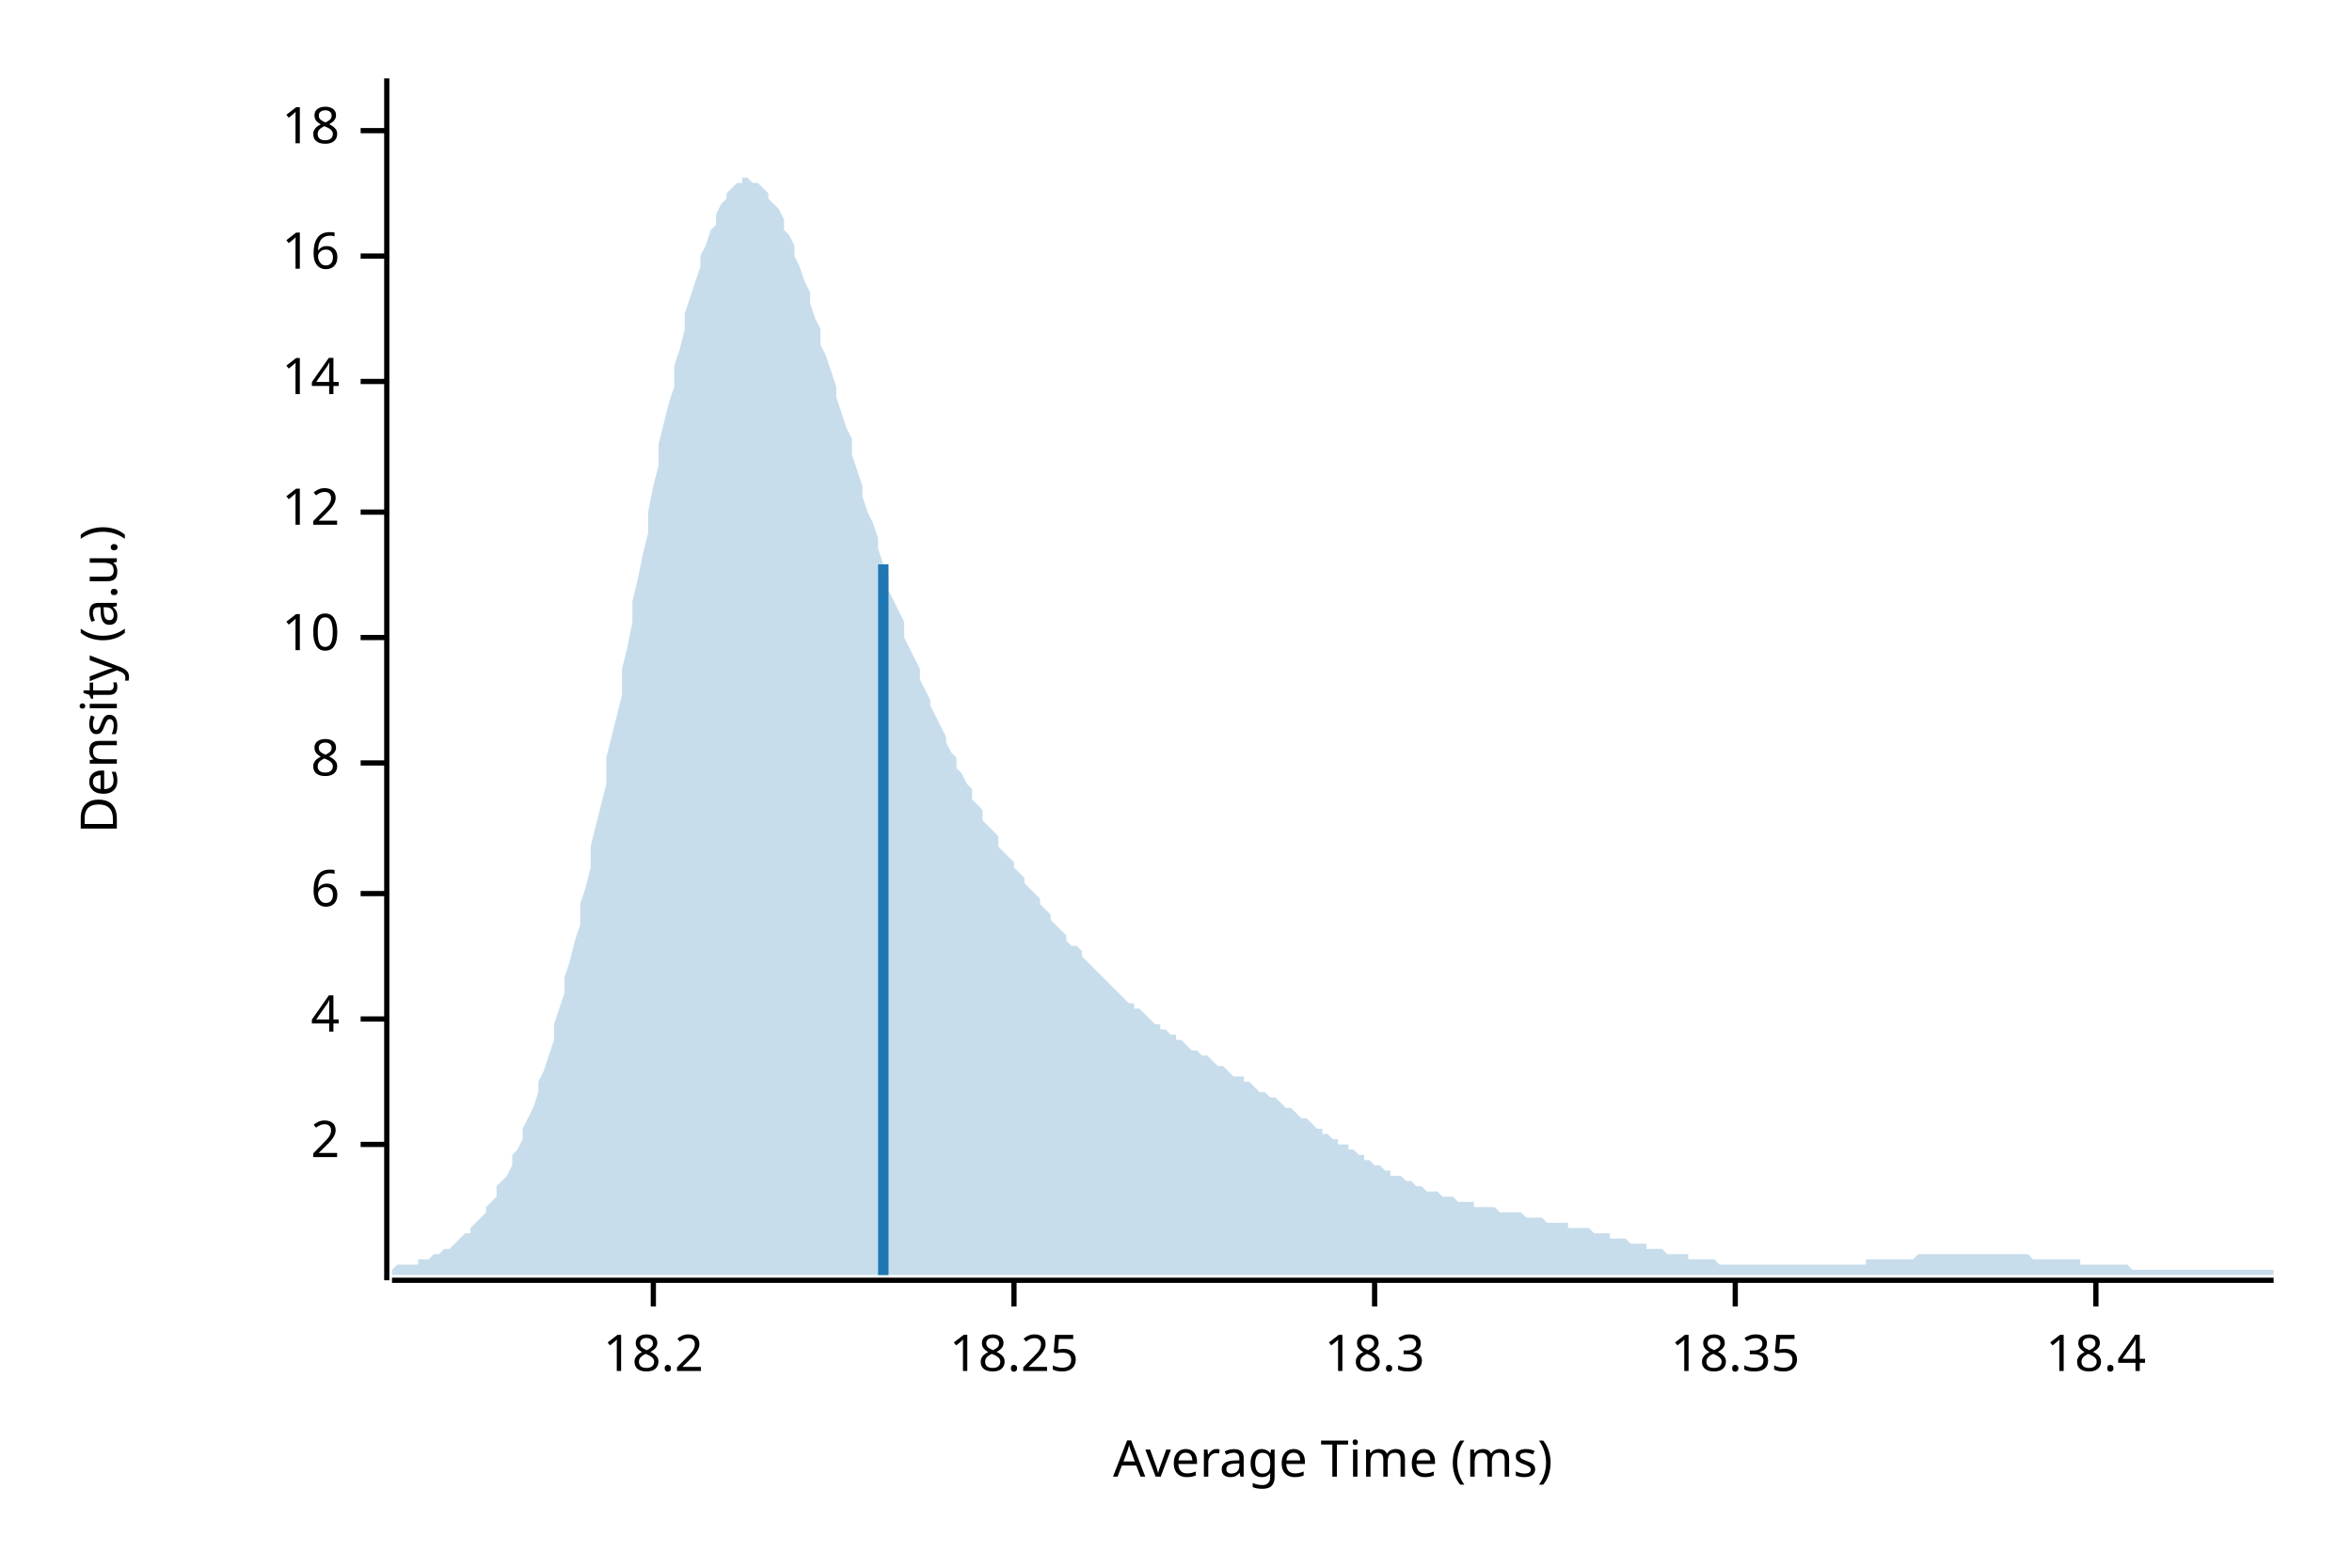
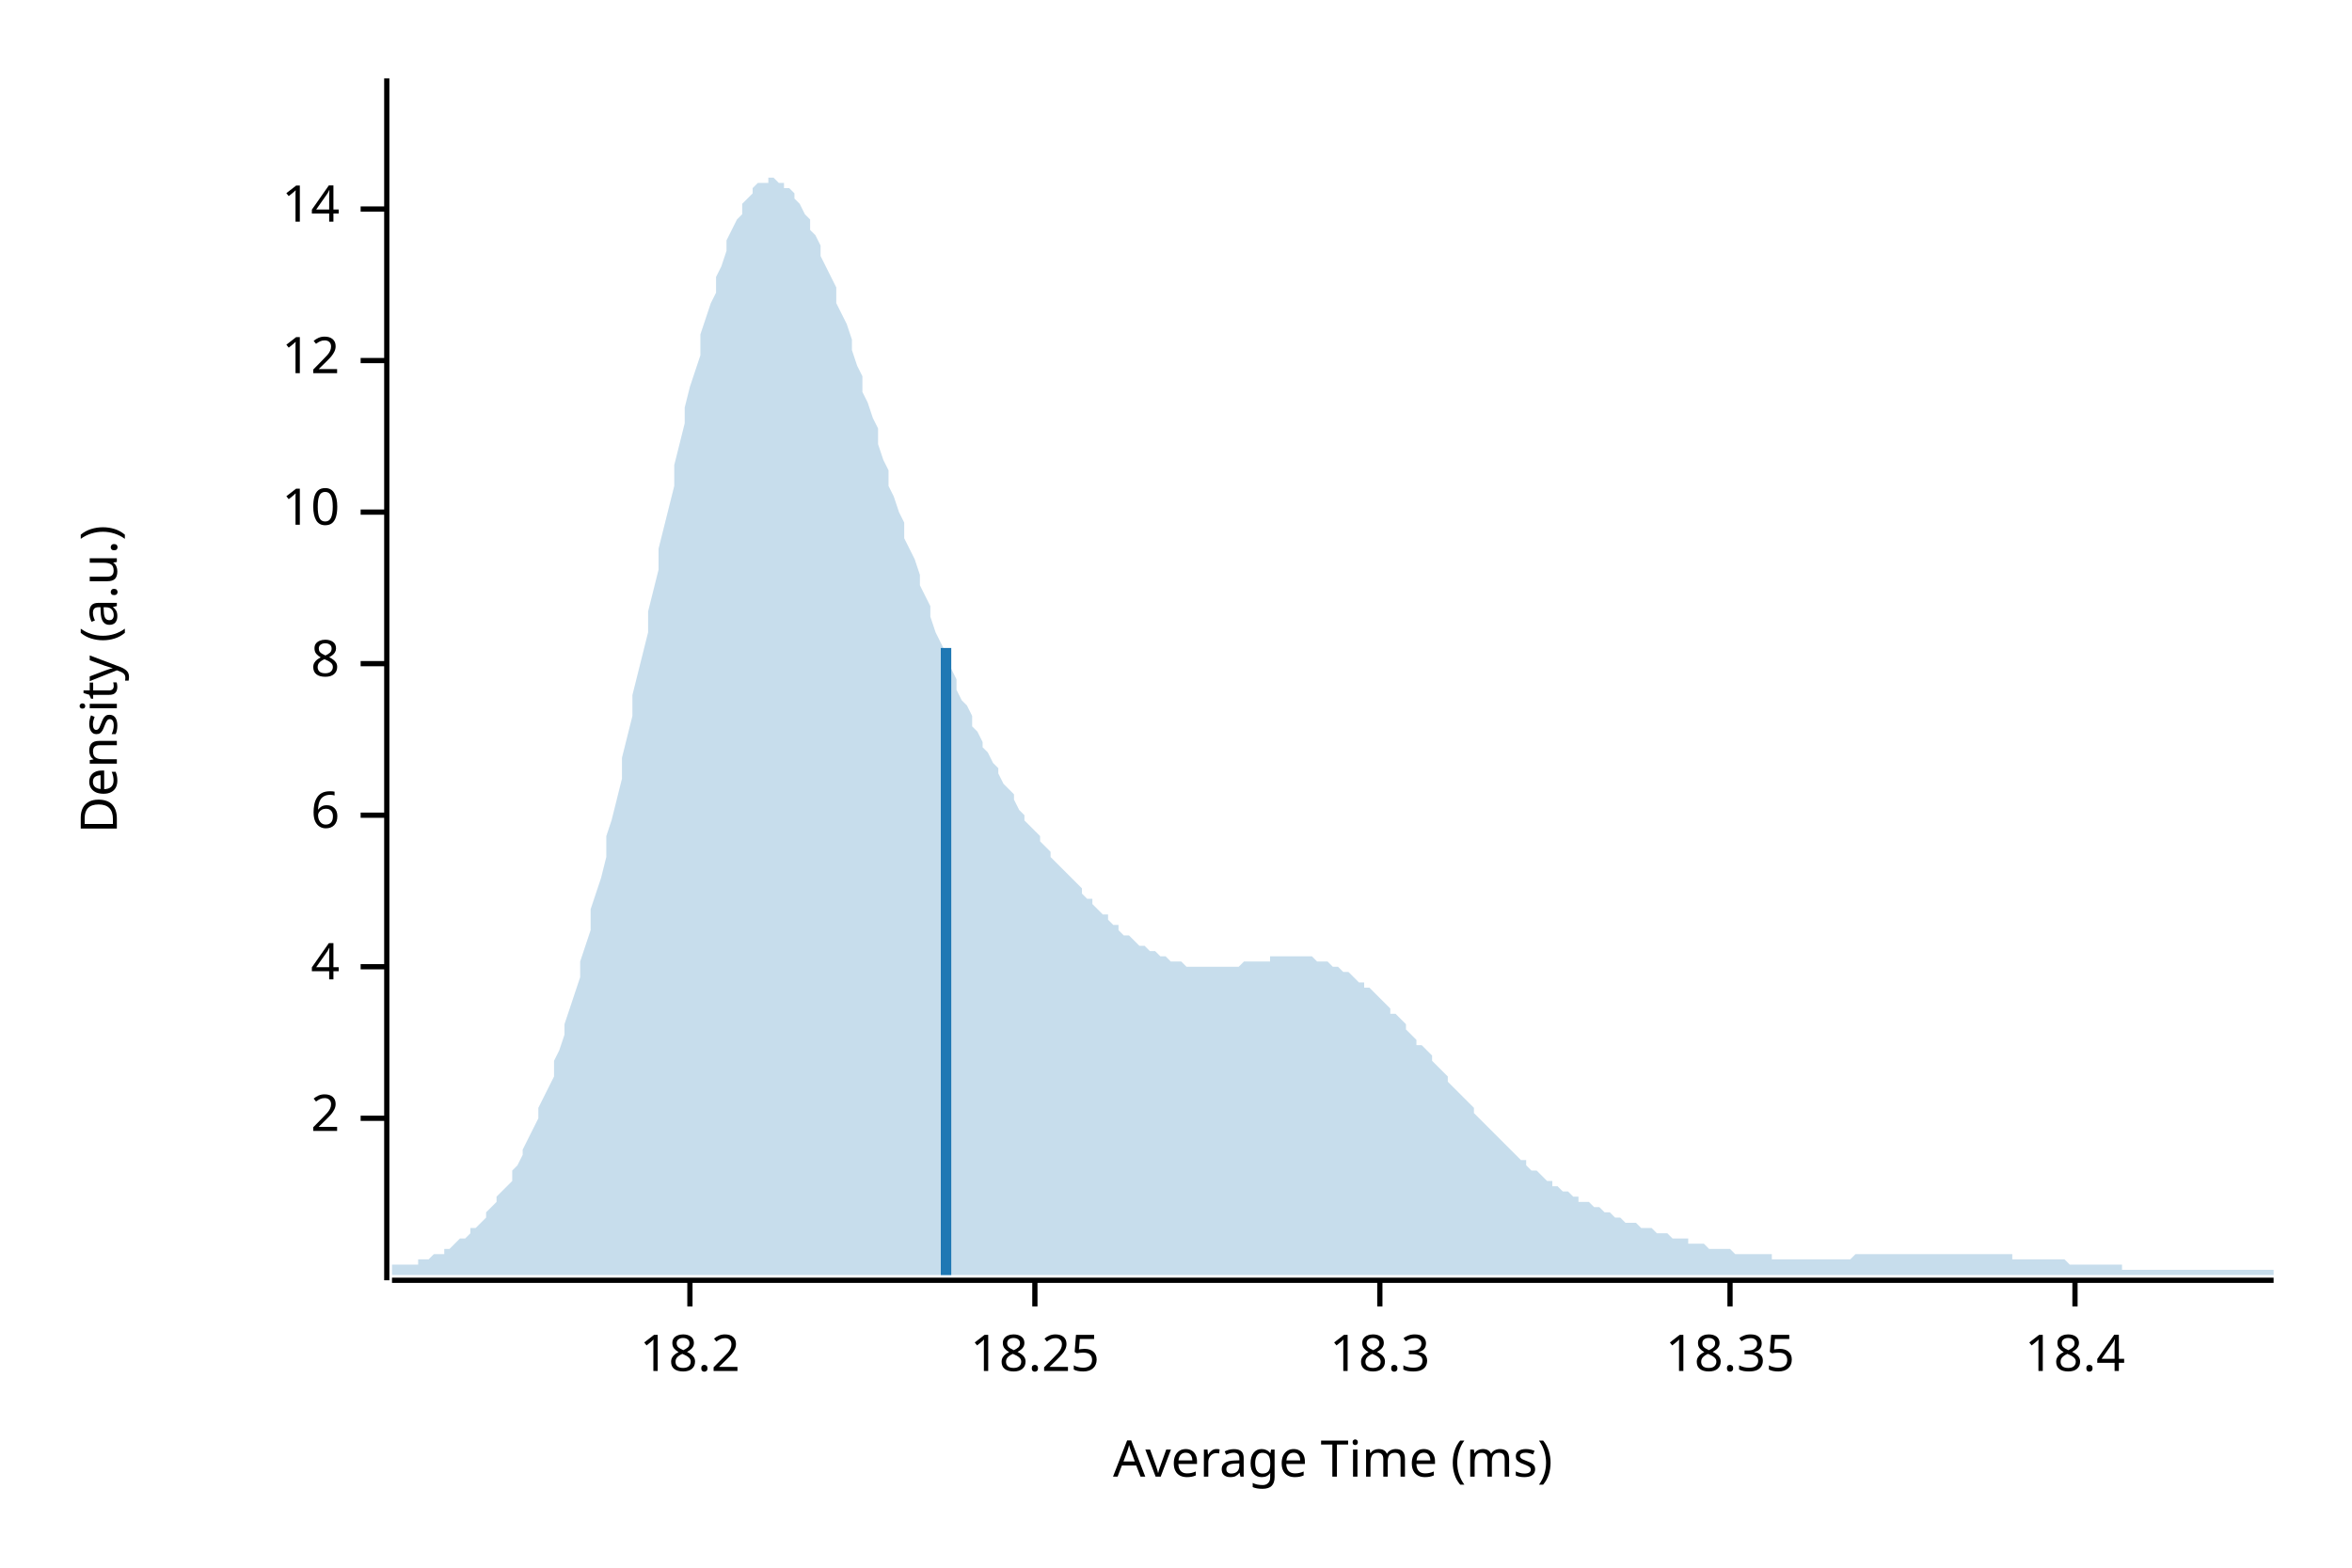
<svg xmlns="http://www.w3.org/2000/svg" width="450" height="300" viewBox="0 0 450 300">
  <text x="15" y="130" dy="0.76em" text-anchor="middle" font-family="sans-serif" font-size="9.677" opacity="1" fill="#000000" transform="rotate(270, 15, 130)">
Density (a.u.)
</text>
  <text x="255" y="285" dy="-0.5ex" text-anchor="middle" font-family="sans-serif" font-size="9.677" opacity="1" fill="#000000">
Average Time (ms)
</text>
  <polyline fill="none" opacity="1" stroke="#000000" stroke-width="1" points="74,15 74,245 " />
-   <text x="65" y="219" dy="0.5ex" text-anchor="end" font-family="sans-serif" font-size="9.677" opacity="1" fill="#000000">
+   <text x="65" y="214" dy="0.5ex" text-anchor="end" font-family="sans-serif" font-size="9.677" opacity="1" fill="#000000">
2
</text>
-   <polyline fill="none" opacity="1" stroke="#000000" stroke-width="1" points="69,219 74,219 " />
-   <text x="65" y="195" dy="0.5ex" text-anchor="end" font-family="sans-serif" font-size="9.677" opacity="1" fill="#000000">
+   <polyline fill="none" opacity="1" stroke="#000000" stroke-width="1" points="69,214 74,214 " />
+   <text x="65" y="185" dy="0.5ex" text-anchor="end" font-family="sans-serif" font-size="9.677" opacity="1" fill="#000000">
4
</text>
-   <polyline fill="none" opacity="1" stroke="#000000" stroke-width="1" points="69,195 74,195 " />
-   <text x="65" y="171" dy="0.5ex" text-anchor="end" font-family="sans-serif" font-size="9.677" opacity="1" fill="#000000">
+   <polyline fill="none" opacity="1" stroke="#000000" stroke-width="1" points="69,185 74,185 " />
+   <text x="65" y="156" dy="0.5ex" text-anchor="end" font-family="sans-serif" font-size="9.677" opacity="1" fill="#000000">
6
</text>
-   <polyline fill="none" opacity="1" stroke="#000000" stroke-width="1" points="69,171 74,171 " />
-   <text x="65" y="146" dy="0.5ex" text-anchor="end" font-family="sans-serif" font-size="9.677" opacity="1" fill="#000000">
+   <polyline fill="none" opacity="1" stroke="#000000" stroke-width="1" points="69,156 74,156 " />
+   <text x="65" y="127" dy="0.5ex" text-anchor="end" font-family="sans-serif" font-size="9.677" opacity="1" fill="#000000">
8
</text>
-   <polyline fill="none" opacity="1" stroke="#000000" stroke-width="1" points="69,146 74,146 " />
-   <text x="65" y="122" dy="0.5ex" text-anchor="end" font-family="sans-serif" font-size="9.677" opacity="1" fill="#000000">
+   <polyline fill="none" opacity="1" stroke="#000000" stroke-width="1" points="69,127 74,127 " />
+   <text x="65" y="98" dy="0.5ex" text-anchor="end" font-family="sans-serif" font-size="9.677" opacity="1" fill="#000000">
10
</text>
-   <polyline fill="none" opacity="1" stroke="#000000" stroke-width="1" points="69,122 74,122 " />
-   <text x="65" y="98" dy="0.5ex" text-anchor="end" font-family="sans-serif" font-size="9.677" opacity="1" fill="#000000">
+   <polyline fill="none" opacity="1" stroke="#000000" stroke-width="1" points="69,98 74,98 " />
+   <text x="65" y="69" dy="0.5ex" text-anchor="end" font-family="sans-serif" font-size="9.677" opacity="1" fill="#000000">
12
</text>
-   <polyline fill="none" opacity="1" stroke="#000000" stroke-width="1" points="69,98 74,98 " />
-   <text x="65" y="73" dy="0.5ex" text-anchor="end" font-family="sans-serif" font-size="9.677" opacity="1" fill="#000000">
+   <polyline fill="none" opacity="1" stroke="#000000" stroke-width="1" points="69,69 74,69 " />
+   <text x="65" y="40" dy="0.5ex" text-anchor="end" font-family="sans-serif" font-size="9.677" opacity="1" fill="#000000">
14
</text>
-   <polyline fill="none" opacity="1" stroke="#000000" stroke-width="1" points="69,73 74,73 " />
-   <text x="65" y="49" dy="0.5ex" text-anchor="end" font-family="sans-serif" font-size="9.677" opacity="1" fill="#000000">
- 16
- </text>
-   <polyline fill="none" opacity="1" stroke="#000000" stroke-width="1" points="69,49 74,49 " />
-   <text x="65" y="25" dy="0.5ex" text-anchor="end" font-family="sans-serif" font-size="9.677" opacity="1" fill="#000000">
- 18
- </text>
-   <polyline fill="none" opacity="1" stroke="#000000" stroke-width="1" points="69,25 74,25 " />
+   <polyline fill="none" opacity="1" stroke="#000000" stroke-width="1" points="69,40 74,40 " />
  <polyline fill="none" opacity="1" stroke="#000000" stroke-width="1" points="75,245 435,245 " />
-   <text x="125" y="255" dy="0.76em" text-anchor="middle" font-family="sans-serif" font-size="9.677" opacity="1" fill="#000000">
+   <text x="132" y="255" dy="0.76em" text-anchor="middle" font-family="sans-serif" font-size="9.677" opacity="1" fill="#000000">
18.2
</text>
-   <polyline fill="none" opacity="1" stroke="#000000" stroke-width="1" points="125,245 125,250 " />
-   <text x="194" y="255" dy="0.76em" text-anchor="middle" font-family="sans-serif" font-size="9.677" opacity="1" fill="#000000">
+   <polyline fill="none" opacity="1" stroke="#000000" stroke-width="1" points="132,245 132,250 " />
+   <text x="198" y="255" dy="0.76em" text-anchor="middle" font-family="sans-serif" font-size="9.677" opacity="1" fill="#000000">
18.25
</text>
-   <polyline fill="none" opacity="1" stroke="#000000" stroke-width="1" points="194,245 194,250 " />
-   <text x="263" y="255" dy="0.76em" text-anchor="middle" font-family="sans-serif" font-size="9.677" opacity="1" fill="#000000">
+   <polyline fill="none" opacity="1" stroke="#000000" stroke-width="1" points="198,245 198,250 " />
+   <text x="264" y="255" dy="0.76em" text-anchor="middle" font-family="sans-serif" font-size="9.677" opacity="1" fill="#000000">
18.3
</text>
-   <polyline fill="none" opacity="1" stroke="#000000" stroke-width="1" points="263,245 263,250 " />
-   <text x="332" y="255" dy="0.76em" text-anchor="middle" font-family="sans-serif" font-size="9.677" opacity="1" fill="#000000">
+   <polyline fill="none" opacity="1" stroke="#000000" stroke-width="1" points="264,245 264,250 " />
+   <text x="331" y="255" dy="0.76em" text-anchor="middle" font-family="sans-serif" font-size="9.677" opacity="1" fill="#000000">
18.35
</text>
-   <polyline fill="none" opacity="1" stroke="#000000" stroke-width="1" points="332,245 332,250 " />
-   <text x="401" y="255" dy="0.76em" text-anchor="middle" font-family="sans-serif" font-size="9.677" opacity="1" fill="#000000">
+   <polyline fill="none" opacity="1" stroke="#000000" stroke-width="1" points="331,245 331,250 " />
+   <text x="397" y="255" dy="0.76em" text-anchor="middle" font-family="sans-serif" font-size="9.677" opacity="1" fill="#000000">
18.4
</text>
-   <polyline fill="none" opacity="1" stroke="#000000" stroke-width="1" points="401,245 401,250 " />
-   <polygon opacity="0.25" fill="#1F78B4" points="75,243 75,243 76,242 77,242 77,242 78,242 79,242 80,242 80,241 81,241 82,241 82,241 83,240 84,240 85,239 85,239 86,239 87,238 87,238 88,237 89,236 90,236 90,235 91,234 92,233 93,232 93,231 94,230 95,229 95,227 96,226 97,225 98,223 98,221 99,220 100,218 100,216 101,214 102,212 103,209 103,207 104,205 105,202 106,199 106,196 107,193 108,190 108,187 109,184 110,180 111,177 111,173 112,170 113,166 113,162 114,158 115,154 116,150 116,145 117,141 118,137 119,133 119,128 120,124 121,119 121,115 122,111 123,106 124,102 124,98 125,93 126,89 126,85 127,81 128,77 129,74 129,70 130,67 131,63 131,60 132,57 133,54 134,51 134,49 135,47 136,44 137,43 137,41 138,39 139,38 139,37 140,36 141,35 142,35 142,34 143,34 144,35 144,35 145,35 146,36 147,37 147,38 148,39 149,40 150,42 150,44 151,45 152,47 152,49 153,51 154,54 155,56 155,58 156,61 157,63 157,66 158,68 159,71 160,74 160,76 161,79 162,82 163,84 163,87 164,90 165,93 165,95 166,98 167,100 168,103 168,105 169,108 170,110 170,113 171,115 172,117 173,119 173,122 174,124 175,126 176,128 176,130 177,132 178,134 178,135 179,137 180,139 181,141 181,142 182,144 183,145 183,147 184,148 185,150 186,151 186,153 187,154 188,155 188,157 189,158 190,159 191,160 191,162 192,163 193,164 194,165 194,166 195,167 196,168 196,169 197,170 198,171 199,172 199,173 200,174 201,175 201,176 202,177 203,178 204,179 204,180 205,181 206,181 207,182 207,183 208,184 209,185 209,185 210,186 211,187 212,188 212,188 213,189 214,190 214,190 215,191 216,192 217,192 217,193 218,193 219,194 220,195 220,195 221,196 222,196 222,197 223,197 224,198 225,198 225,199 226,199 227,200 227,200 228,201 229,201 230,202 230,202 231,202 232,203 232,203 233,204 234,204 235,205 235,205 236,206 237,206 238,206 238,207 239,207 240,208 240,208 241,209 242,209 243,210 243,210 244,210 245,211 245,211 246,212 247,212 248,213 248,213 249,214 250,214 251,215 251,215 252,216 253,216 253,217 254,217 255,218 256,218 256,219 257,219 258,219 258,220 259,220 260,221 261,221 261,222 262,222 263,223 264,223 264,223 265,224 266,224 266,225 267,225 268,225 269,226 269,226 270,226 271,227 271,227 272,227 273,228 274,228 274,228 275,228 276,229 277,229 277,229 278,229 279,230 279,230 280,230 281,230 282,230 282,231 283,231 284,231 284,231 285,231 286,231 287,232 287,232 288,232 289,232 289,232 290,232 291,232 292,233 292,233 293,233 294,233 295,233 295,233 296,234 297,234 297,234 298,234 299,234 300,234 300,235 301,235 302,235 302,235 303,235 304,235 305,236 305,236 306,236 307,236 308,236 308,237 309,237 310,237 310,237 311,237 312,238 313,238 313,238 314,238 315,238 315,239 316,239 317,239 318,239 318,239 319,240 320,240 321,240 321,240 322,240 323,240 323,241 324,241 325,241 326,241 326,241 327,241 328,241 328,241 329,242 330,242 331,242 331,242 332,242 333,242 333,242 334,242 335,242 336,242 336,242 337,242 338,242 339,242 339,242 340,242 341,242 341,242 342,242 343,242 344,242 344,242 345,242 346,242 346,242 347,242 348,242 349,242 349,242 350,242 351,242 352,242 352,242 353,242 354,242 354,242 355,242 356,242 357,242 357,241 358,241 359,241 359,241 360,241 361,241 362,241 362,241 363,241 364,241 365,241 365,241 366,241 367,240 367,240 368,240 369,240 370,240 370,240 371,240 372,240 372,240 373,240 374,240 375,240 375,240 376,240 377,240 378,240 378,240 379,240 380,240 380,240 381,240 382,240 383,240 383,240 384,240 385,240 385,240 386,240 387,240 388,240 388,240 389,241 390,241 390,241 391,241 392,241 393,241 393,241 394,241 395,241 396,241 396,241 397,241 398,241 398,242 399,242 400,242 401,242 401,242 402,242 403,242 403,242 404,242 405,242 406,242 406,242 407,242 408,243 409,243 409,243 410,243 411,243 411,243 412,243 413,243 414,243 414,243 415,243 416,243 416,243 417,243 418,243 419,243 419,243 420,243 421,243 422,243 422,243 423,243 424,243 424,243 425,243 426,243 427,243 427,243 428,243 429,243 429,243 430,243 431,243 432,243 432,243 433,243 434,243 435,243 435,244 75,244 " />
-   <polyline fill="none" opacity="1" stroke="#1F78B4" stroke-width="2" points="169,244 169,108 " />
+   <polyline fill="none" opacity="1" stroke="#000000" stroke-width="1" points="397,245 397,250 " />
+   <polygon opacity="0.25" fill="#1F78B4" points="75,243 75,242 76,242 77,242 77,242 78,242 79,242 80,242 80,241 81,241 82,241 82,241 83,240 84,240 85,240 85,239 86,239 87,238 87,238 88,237 89,237 90,236 90,235 91,235 92,234 93,233 93,232 94,231 95,230 95,229 96,228 97,227 98,226 98,224 99,223 100,221 100,220 101,218 102,216 103,214 103,212 104,210 105,208 106,206 106,203 107,201 108,198 108,196 109,193 110,190 111,187 111,184 112,181 113,178 113,174 114,171 115,168 116,164 116,160 117,157 118,153 119,149 119,145 120,141 121,137 121,133 122,129 123,125 124,121 124,117 125,113 126,109 126,105 127,101 128,97 129,93 129,89 130,85 131,81 131,78 132,74 133,71 134,68 134,64 135,61 136,58 137,56 137,53 138,51 139,48 139,46 140,44 141,42 142,41 142,39 143,38 144,37 144,36 145,35 146,35 147,35 147,34 148,34 149,35 150,35 150,36 151,36 152,37 152,38 153,39 154,41 155,42 155,44 156,45 157,47 157,49 158,51 159,53 160,55 160,58 161,60 162,62 163,65 163,67 164,70 165,72 165,75 166,77 167,80 168,82 168,85 169,88 170,90 170,93 171,95 172,98 173,100 173,103 174,105 175,107 176,110 176,112 177,114 178,116 178,118 179,121 180,123 181,125 181,126 182,128 183,130 183,132 184,134 185,135 186,137 186,139 187,140 188,142 188,143 189,144 190,146 191,147 191,148 192,150 193,151 194,152 194,153 195,155 196,156 196,157 197,158 198,159 199,160 199,161 200,162 201,163 201,164 202,165 203,166 204,167 204,167 205,168 206,169 207,170 207,171 208,172 209,172 209,173 210,174 211,175 212,175 212,176 213,177 214,177 214,178 215,179 216,179 217,180 217,180 218,181 219,181 220,182 220,182 221,182 222,183 222,183 223,183 224,184 225,184 225,184 226,184 227,185 227,185 228,185 229,185 230,185 230,185 231,185 232,185 232,185 233,185 234,185 235,185 235,185 236,185 237,185 238,184 238,184 239,184 240,184 240,184 241,184 242,184 243,184 243,183 244,183 245,183 245,183 246,183 247,183 248,183 248,183 249,183 250,183 251,183 251,183 252,184 253,184 253,184 254,184 255,185 256,185 256,185 257,186 258,186 258,186 259,187 260,188 261,188 261,189 262,189 263,190 264,191 264,191 265,192 266,193 266,194 267,194 268,195 269,196 269,197 270,198 271,199 271,200 272,200 273,201 274,202 274,203 275,204 276,205 277,206 277,207 278,208 279,209 279,209 280,210 281,211 282,212 282,213 283,214 284,215 284,215 285,216 286,217 287,218 287,218 288,219 289,220 289,220 290,221 291,222 292,222 292,223 293,224 294,224 295,225 295,225 296,226 297,226 297,227 298,227 299,228 300,228 300,228 301,229 302,229 302,230 303,230 304,230 305,231 305,231 306,231 307,232 308,232 308,232 309,233 310,233 310,233 311,234 312,234 313,234 313,234 314,235 315,235 315,235 316,235 317,236 318,236 318,236 319,236 320,237 321,237 321,237 322,237 323,237 323,238 324,238 325,238 326,238 326,238 327,239 328,239 328,239 329,239 330,239 331,239 331,239 332,240 333,240 333,240 334,240 335,240 336,240 336,240 337,240 338,240 339,240 339,241 340,241 341,241 341,241 342,241 343,241 344,241 344,241 345,241 346,241 346,241 347,241 348,241 349,241 349,241 350,241 351,241 352,241 352,241 353,241 354,241 354,241 355,240 356,240 357,240 357,240 358,240 359,240 359,240 360,240 361,240 362,240 362,240 363,240 364,240 365,240 365,240 366,240 367,240 367,240 368,240 369,240 370,240 370,240 371,240 372,240 372,240 373,240 374,240 375,240 375,240 376,240 377,240 378,240 378,240 379,240 380,240 380,240 381,240 382,240 383,240 383,240 384,240 385,240 385,241 386,241 387,241 388,241 388,241 389,241 390,241 390,241 391,241 392,241 393,241 393,241 394,241 395,241 396,242 396,242 397,242 398,242 398,242 399,242 400,242 401,242 401,242 402,242 403,242 403,242 404,242 405,242 406,242 406,243 407,243 408,243 409,243 409,243 410,243 411,243 411,243 412,243 413,243 414,243 414,243 415,243 416,243 416,243 417,243 418,243 419,243 419,243 420,243 421,243 422,243 422,243 423,243 424,243 424,243 425,243 426,243 427,243 427,243 428,243 429,243 429,243 430,243 431,243 432,243 432,243 433,243 434,243 435,243 435,244 75,244 " />
+   <polyline fill="none" opacity="1" stroke="#1F78B4" stroke-width="2" points="181,244 181,124 " />
</svg>
